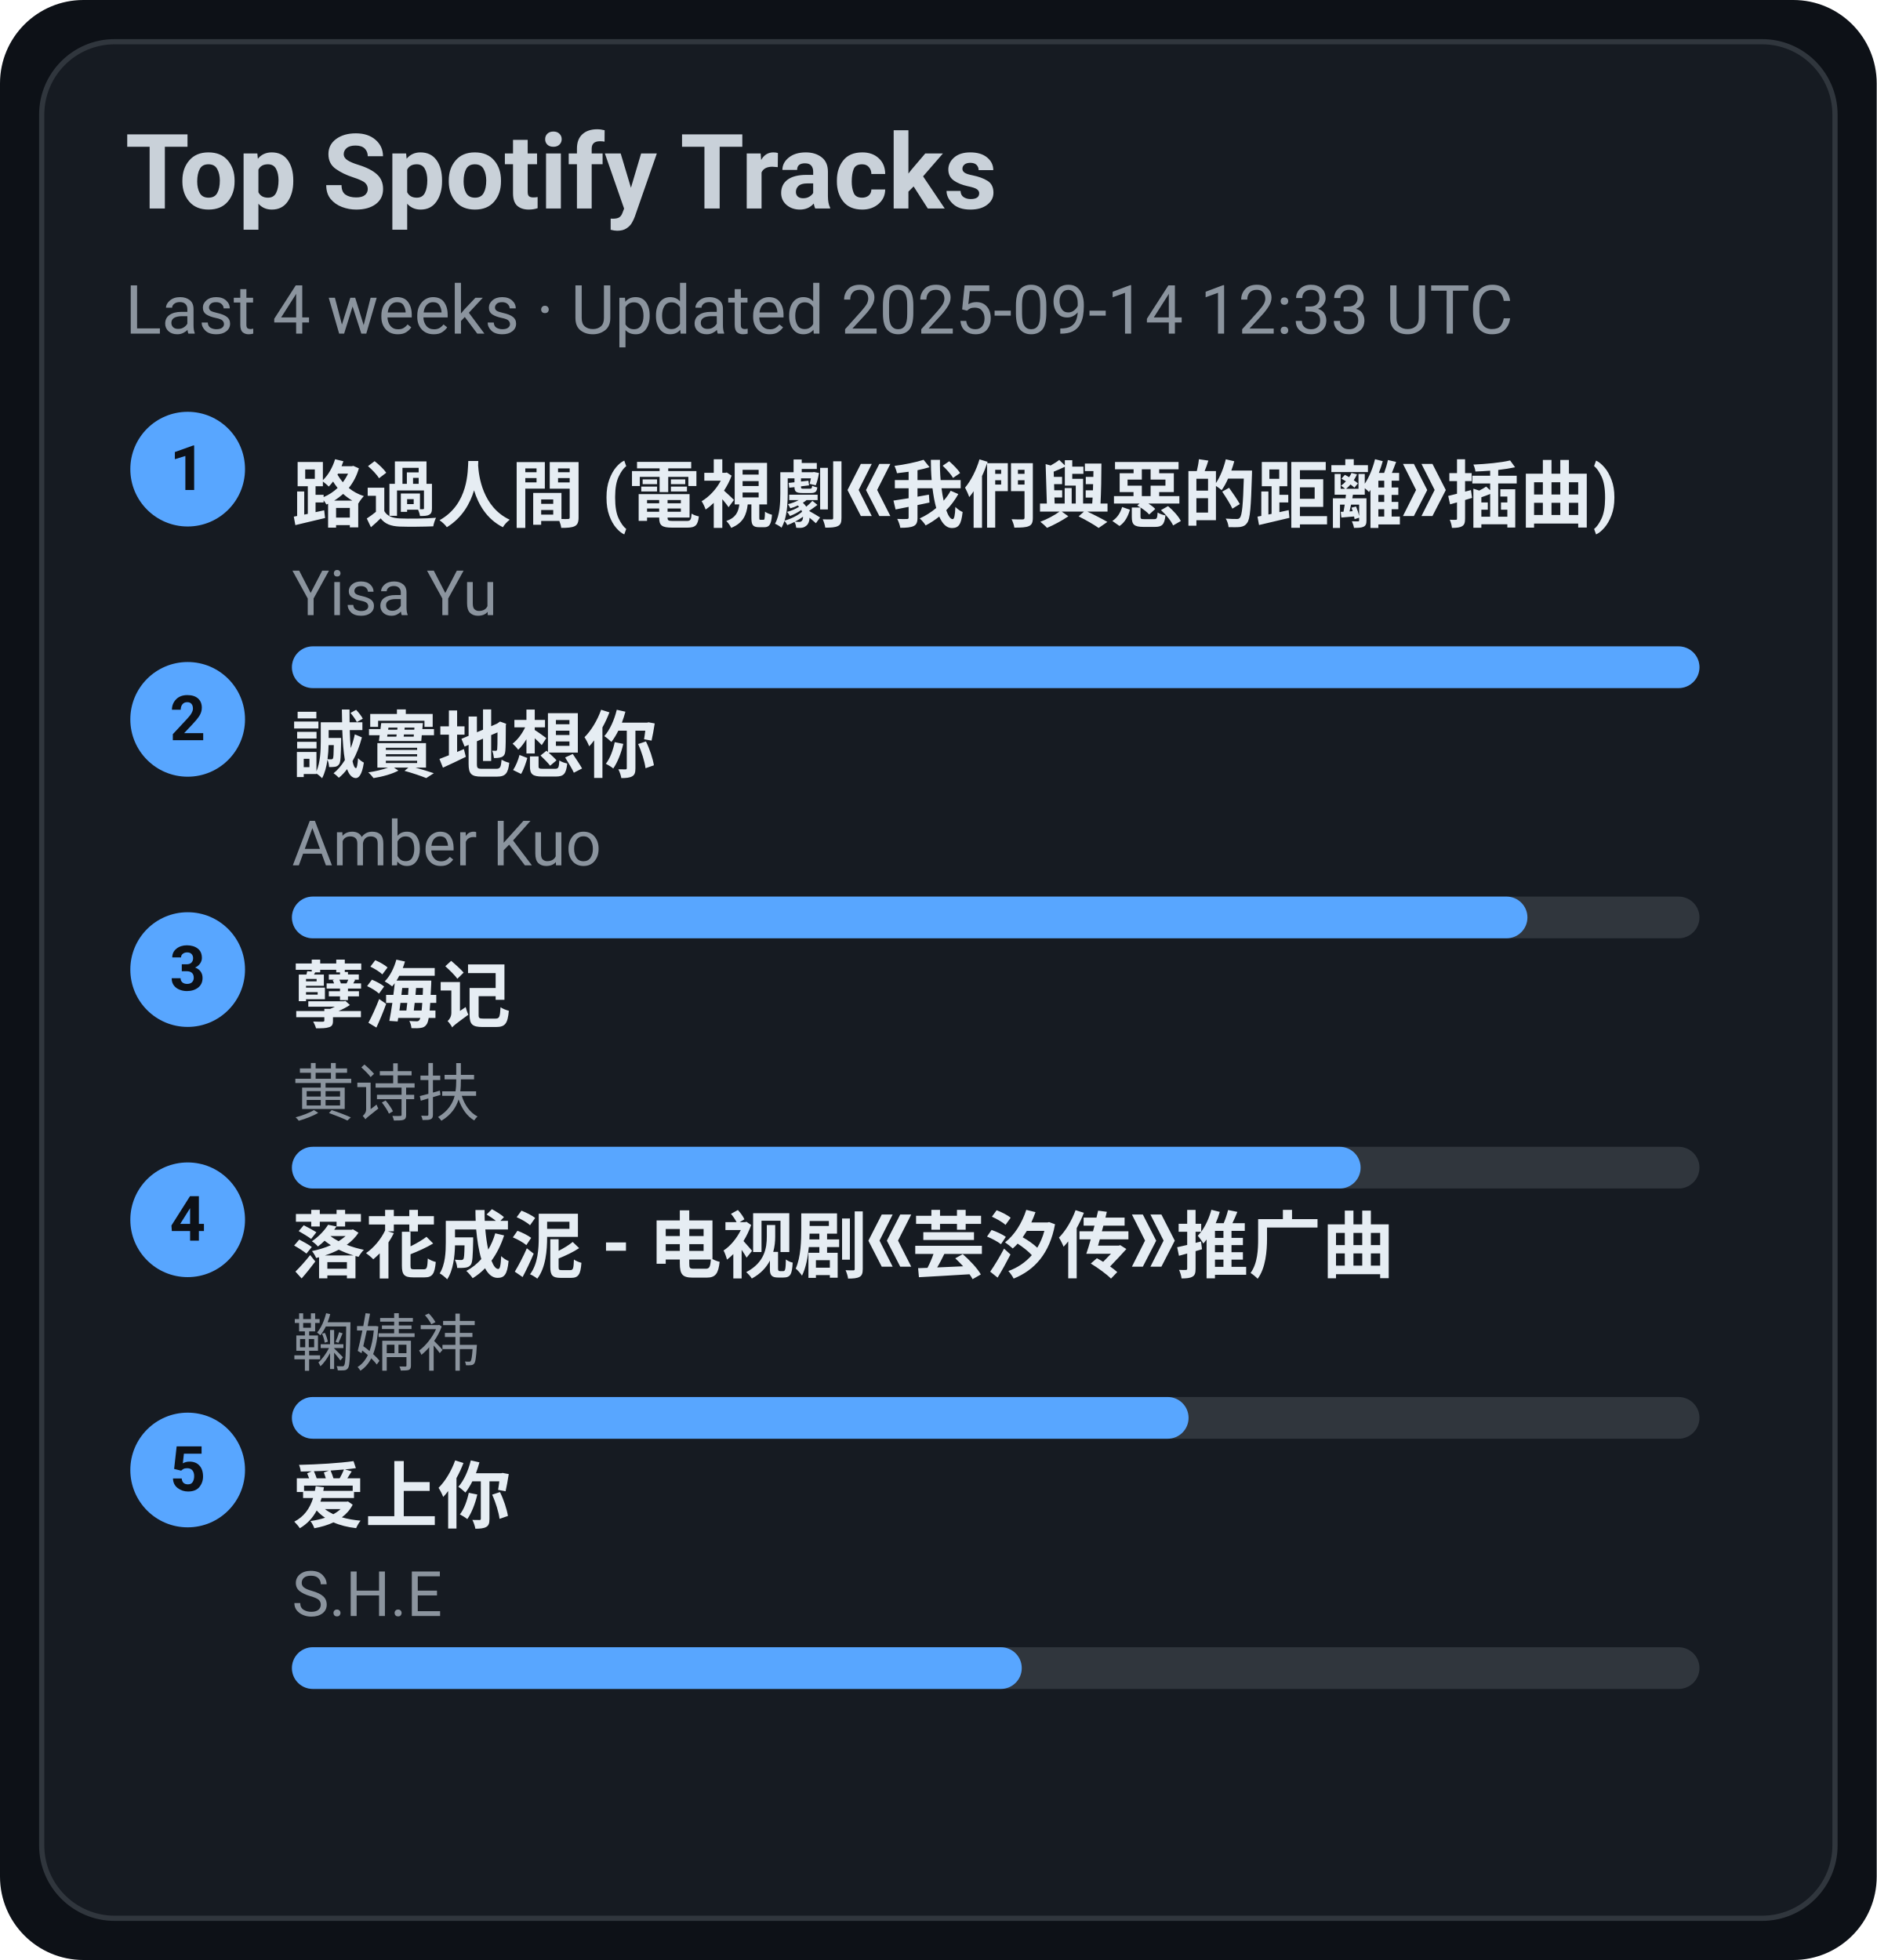
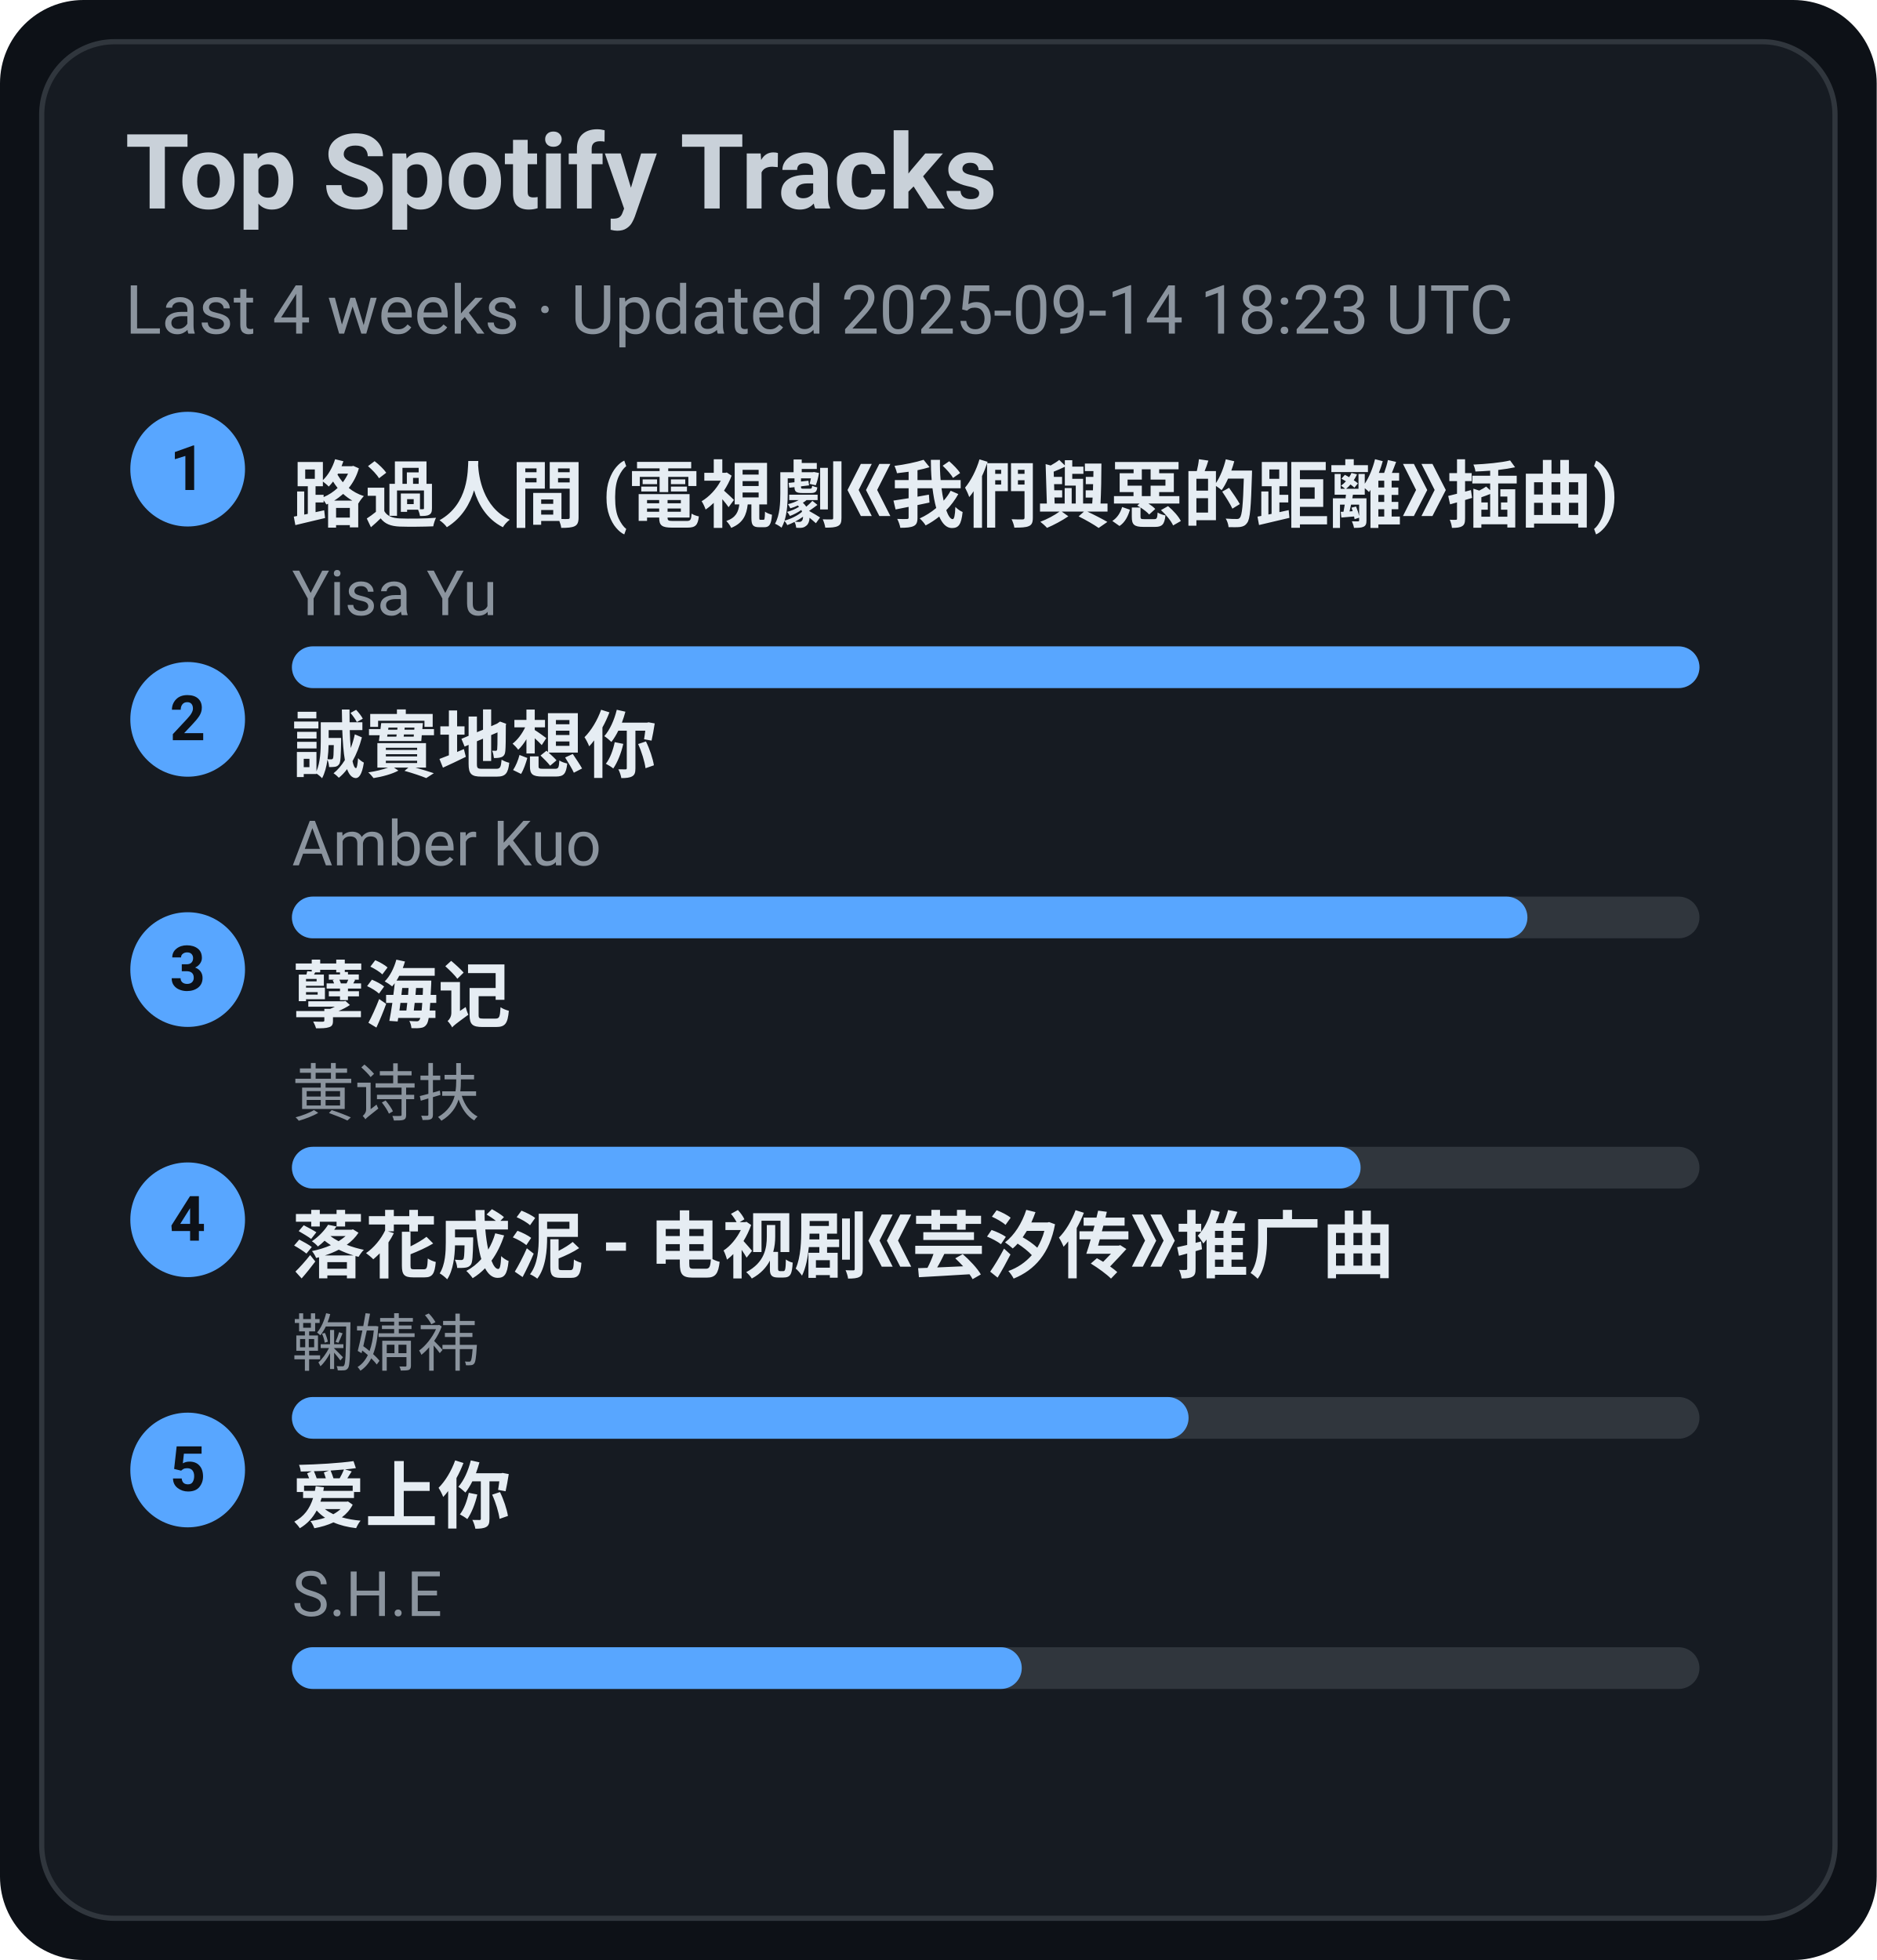
<svg xmlns="http://www.w3.org/2000/svg" width="360" height="376" viewBox="0 0 360 376">
  <style>text{font-family:-apple-system,BlinkMacSystemFont,Segoe UI,Roboto,Ubuntu,Helvetica Neue,Arial,Noto Sans,sans-serif}</style>
  <rect width="360" height="376" rx="16" fill="#0d1117" />
  <rect x="8" y="8" width="344" height="360" rx="14" fill="#161b22" stroke="#30363d" />
  <text x="24" y="40" font-size="20" fill="#c9d1d9" font-weight="600">Top Spotify Tracks</text>
-   <text x="24" y="64" font-size="13" fill="#8b949e">Last 4 weeks · Updated 2025-09-14 12:33 UTC</text>
+   <text x="24" y="64" font-size="13" fill="#8b949e">Last 4 weeks · Updated 2025-09-14 18:23 UTC</text>
  <circle cx="36" cy="90" r="11" fill="#58a6ff" />
  <text x="36" y="94" text-anchor="middle" font-size="12" fill="#0d1117" font-weight="700">1</text>
  <a href="https://open.spotify.com/track/1ZSleGniKMWNrWvK5cGALO" target="_blank" rel="noopener noreferrer">
    <text x="56" y="100" font-size="14" fill="#e6edf3" font-weight="600">路過人間 (電視劇《我們與惡的距離》插曲)</text>
  </a>
  <text x="56" y="118" font-size="12" fill="#8b949e">Yisa Yu</text>
  <rect x="56" y="124" width="270" height="8" rx="4" fill="#30363d" />
  <rect x="56" y="124" width="270" height="8" rx="4" fill="#58a6ff" />
  <circle cx="36" cy="138" r="11" fill="#58a6ff" />
  <text x="36" y="142" text-anchor="middle" font-size="12" fill="#0d1117" font-weight="700">2</text>
  <a href="https://open.spotify.com/track/1SPZzj8QzOwZoAGKXMGLGJ" target="_blank" rel="noopener noreferrer">
    <text x="56" y="148" font-size="14" fill="#e6edf3" font-weight="600">誠實地想你</text>
  </a>
  <text x="56" y="166" font-size="12" fill="#8b949e">Amber Kuo</text>
  <rect x="56" y="172" width="270" height="8" rx="4" fill="#30363d" />
  <rect x="56" y="172" width="237" height="8" rx="4" fill="#58a6ff" />
  <circle cx="36" cy="186" r="11" fill="#58a6ff" />
  <text x="36" y="190" text-anchor="middle" font-size="12" fill="#0d1117" font-weight="700">3</text>
  <a href="https://open.spotify.com/track/3eIovUMhirNN6btJbpzNqD" target="_blank" rel="noopener noreferrer">
    <text x="56" y="196" font-size="14" fill="#e6edf3" font-weight="600">孽海记</text>
  </a>
  <text x="56" y="214" font-size="12" fill="#8b949e">黄诗扶</text>
  <rect x="56" y="220" width="270" height="8" rx="4" fill="#30363d" />
  <rect x="56" y="220" width="205" height="8" rx="4" fill="#58a6ff" />
  <circle cx="36" cy="234" r="11" fill="#58a6ff" />
  <text x="36" y="238" text-anchor="middle" font-size="12" fill="#0d1117" font-weight="700">4</text>
  <a href="https://open.spotify.com/track/3kOZsJz3crGIWWHeoCNa0O" target="_blank" rel="noopener noreferrer">
    <text x="56" y="244" font-size="14" fill="#e6edf3" font-weight="600">落花成泥 - 电视剧《芸汐传》推广曲</text>
  </a>
  <text x="56" y="262" font-size="12" fill="#8b949e">鞠婧祎</text>
  <rect x="56" y="268" width="270" height="8" rx="4" fill="#30363d" />
  <rect x="56" y="268" width="172" height="8" rx="4" fill="#58a6ff" />
  <circle cx="36" cy="282" r="11" fill="#58a6ff" />
  <text x="36" y="286" text-anchor="middle" font-size="12" fill="#0d1117" font-weight="700">5</text>
  <a href="https://open.spotify.com/track/4hcNpo1rtbzyNswsM5byTf" target="_blank" rel="noopener noreferrer">
    <text x="56" y="292" font-size="14" fill="#e6edf3" font-weight="600">爱上你</text>
  </a>
  <text x="56" y="310" font-size="12" fill="#8b949e">S.H.E</text>
  <rect x="56" y="316" width="270" height="8" rx="4" fill="#30363d" />
  <rect x="56" y="316" width="140" height="8" rx="4" fill="#58a6ff" />
</svg>
